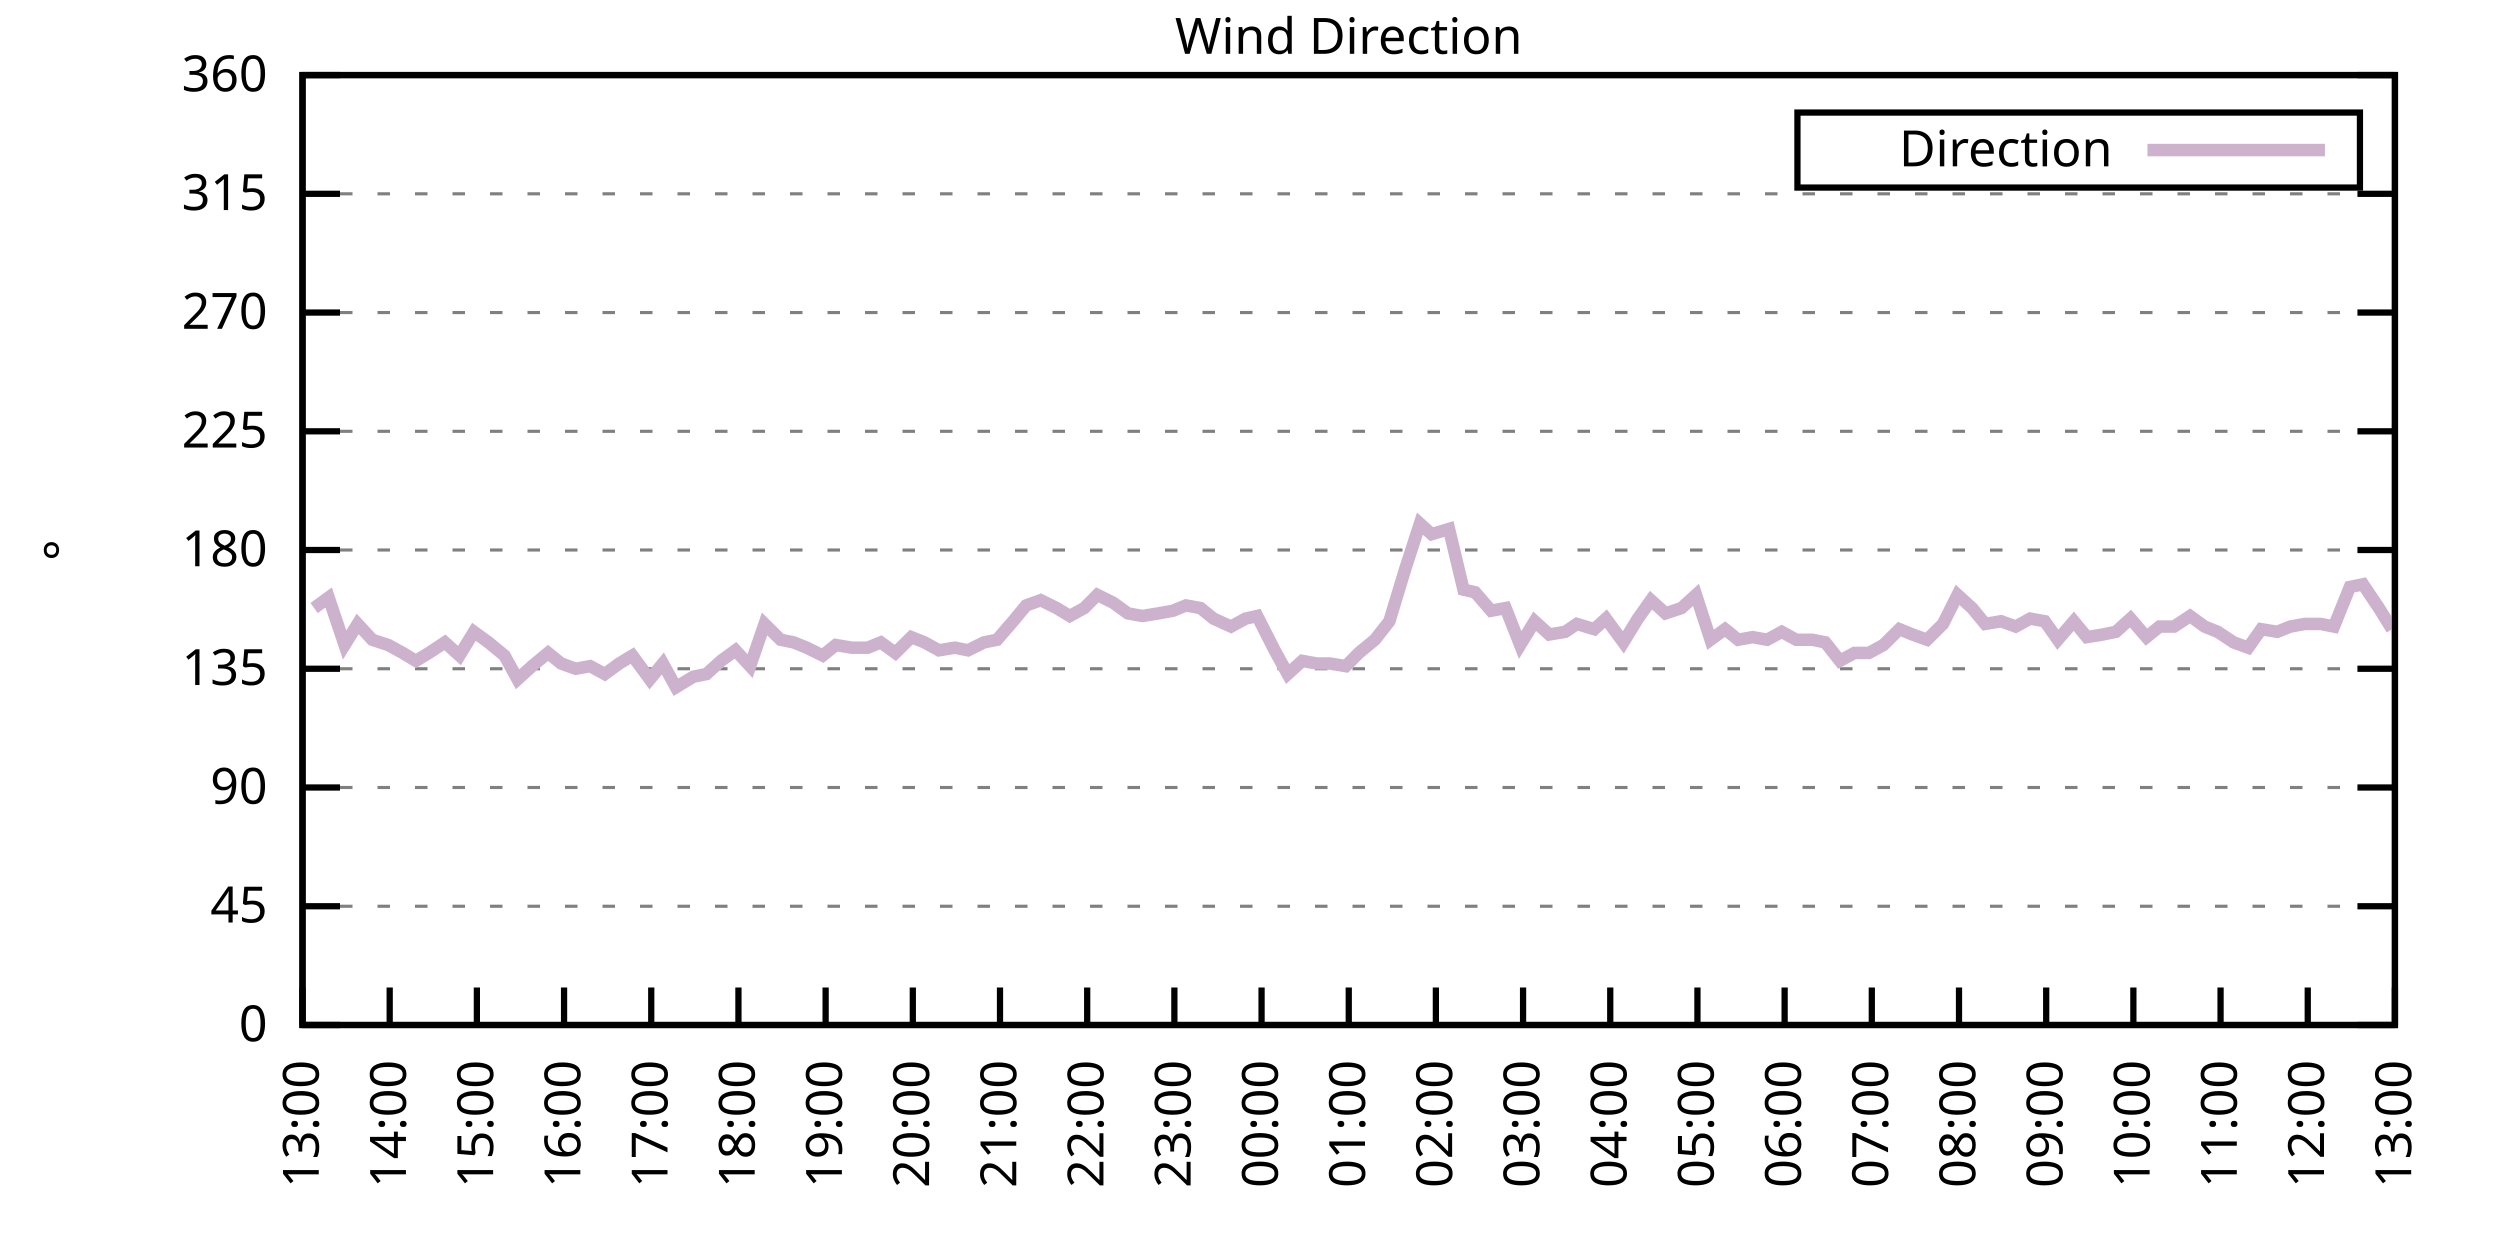
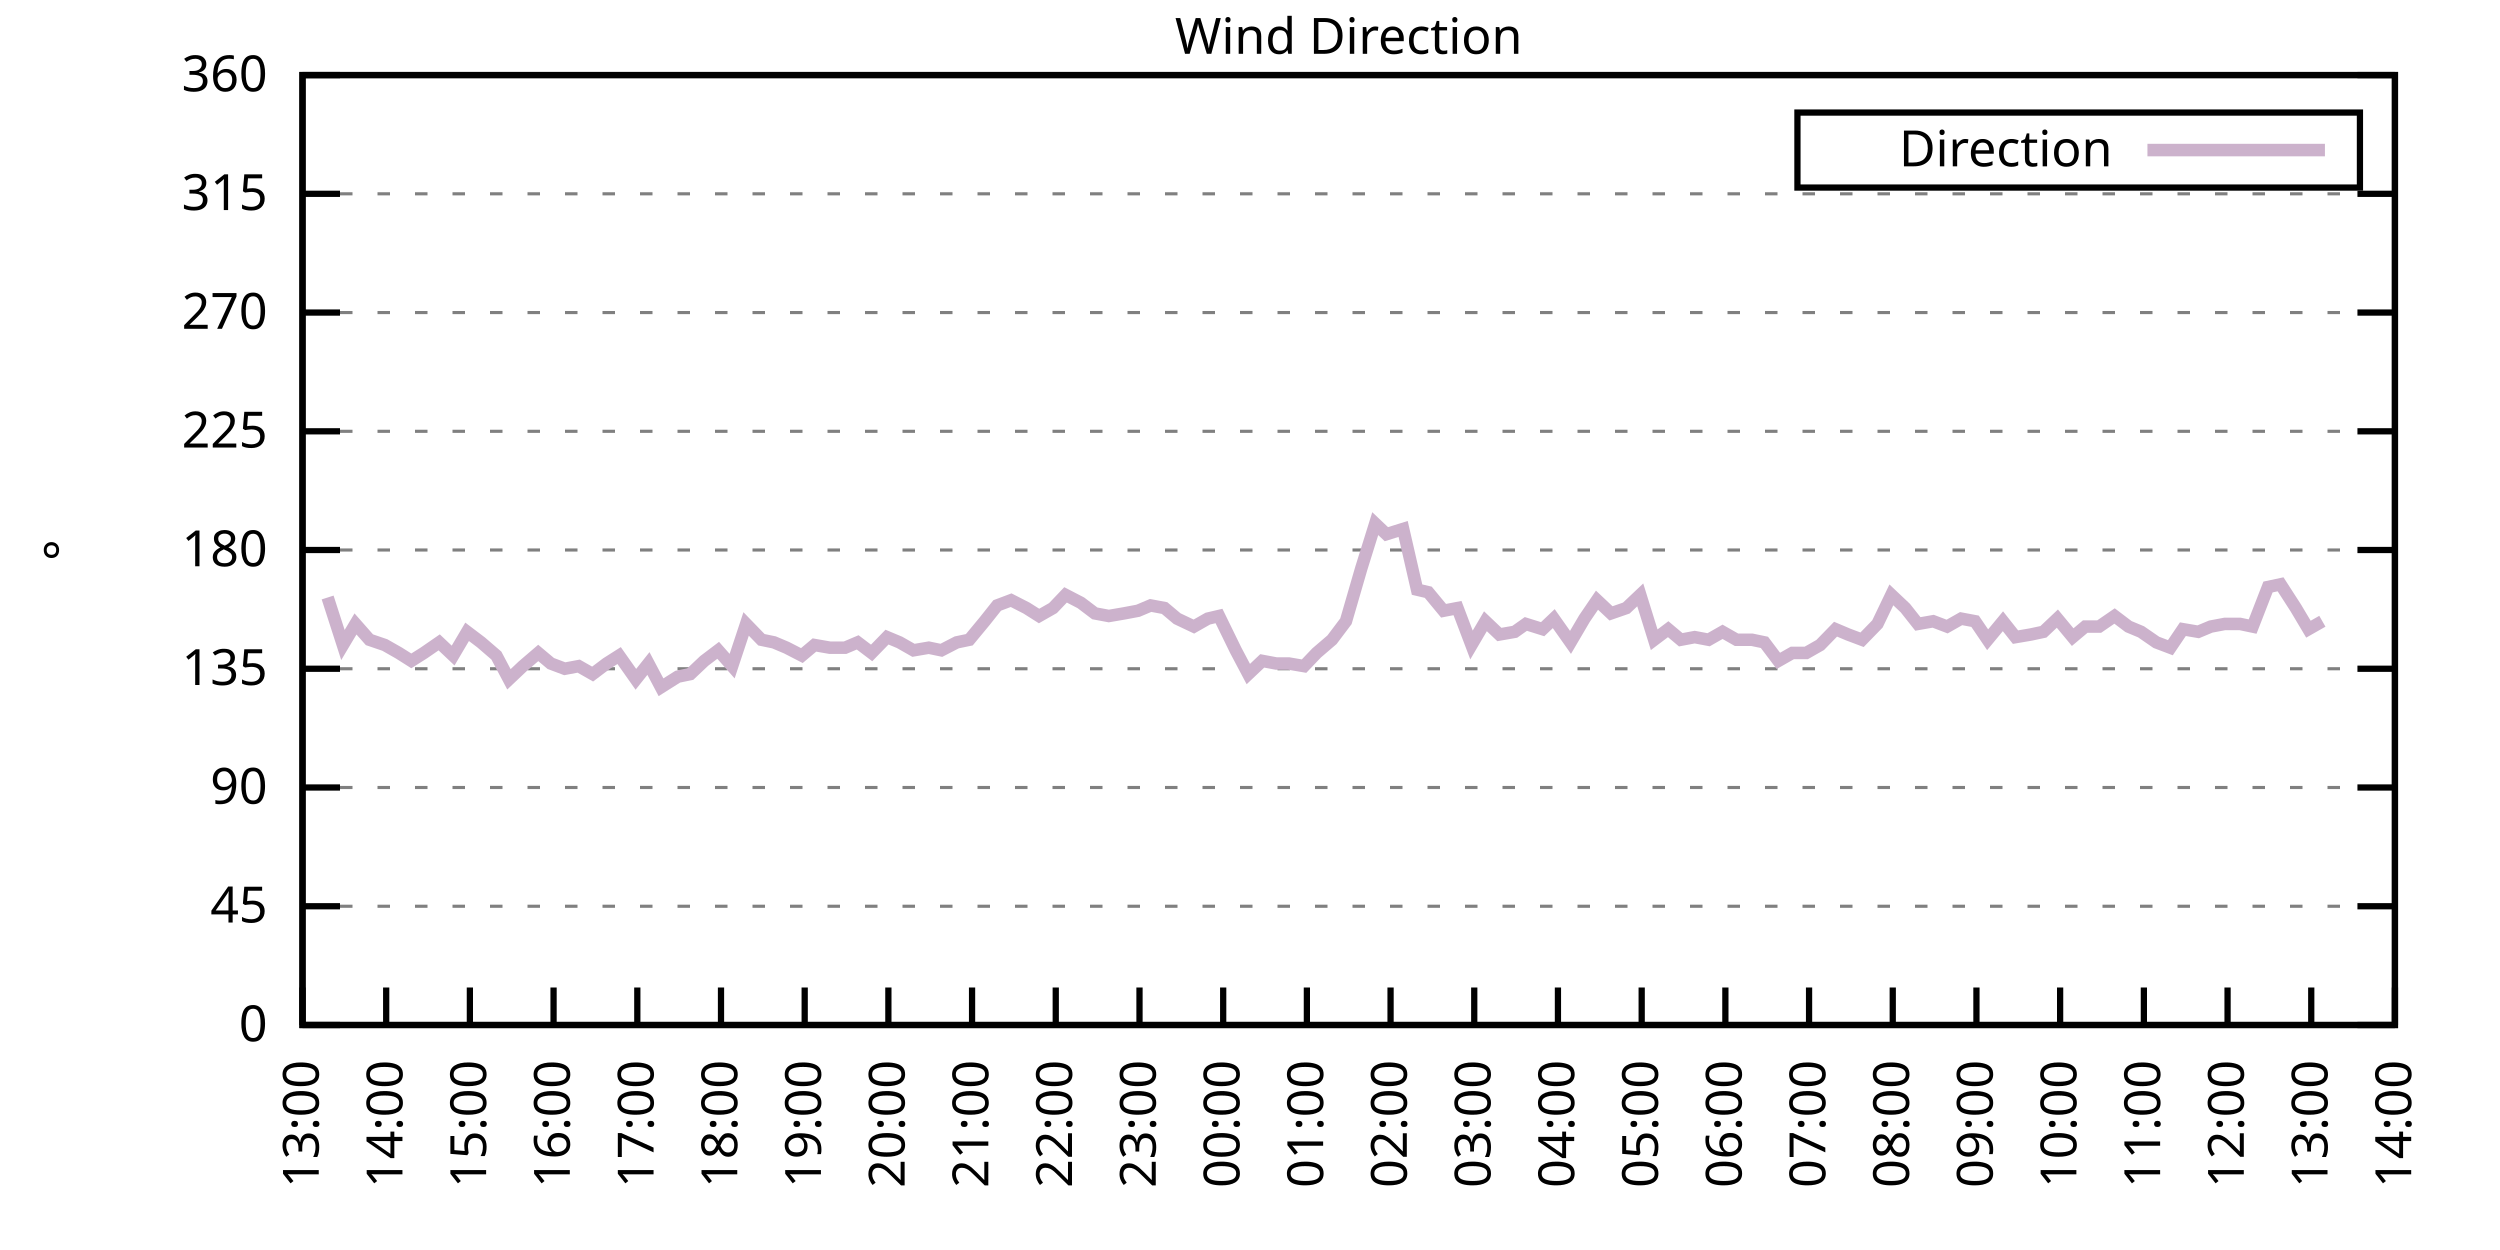
<svg xmlns="http://www.w3.org/2000/svg" xmlns:xlink="http://www.w3.org/1999/xlink" width="400" height="200" viewBox="0 0 400 200">
  <g id="gnuplot_canvas">
    <rect x="0" y="0" width="400" height="200" fill="none" />
    <defs>
      <circle id="gpDot" r="0.5" stroke-width="0.5" stroke="currentColor" />
      <path id="gpPt0" stroke-width="0.333" stroke="currentColor" d="M-1,0 h2 M0,-1 v2" />
      <path id="gpPt1" stroke-width="0.333" stroke="currentColor" d="M-1,-1 L1,1 M1,-1 L-1,1" />
      <path id="gpPt2" stroke-width="0.333" stroke="currentColor" d="M-1,0 L1,0 M0,-1 L0,1 M-1,-1 L1,1 M-1,1 L1,-1" />
      <rect id="gpPt3" stroke-width="0.333" stroke="currentColor" x="-1" y="-1" width="2" height="2" />
      <rect id="gpPt4" stroke-width="0.333" stroke="currentColor" fill="currentColor" x="-1" y="-1" width="2" height="2" />
      <circle id="gpPt5" stroke-width="0.333" stroke="currentColor" cx="0" cy="0" r="1" />
      <use xlink:href="#gpPt5" id="gpPt6" fill="currentColor" stroke="none" />
      <path id="gpPt7" stroke-width="0.333" stroke="currentColor" d="M0,-1.33 L-1.33,0.67 L1.33,0.67 z" />
      <use xlink:href="#gpPt7" id="gpPt8" fill="currentColor" stroke="none" />
      <use xlink:href="#gpPt7" id="gpPt9" stroke="currentColor" transform="rotate(180)" />
      <use xlink:href="#gpPt9" id="gpPt10" fill="currentColor" stroke="none" />
      <use xlink:href="#gpPt3" id="gpPt11" stroke="currentColor" transform="rotate(45)" />
      <use xlink:href="#gpPt11" id="gpPt12" fill="currentColor" stroke="none" />
      <path id="gpPt13" stroke-width="0.333" stroke="currentColor" d="M0,1.330 L1.265,0.411 L0.782,-1.067 L-0.782,-1.076 L-1.265,0.411 z" />
      <use xlink:href="#gpPt13" id="gpPt14" fill="currentColor" stroke="none" />
      <filter id="textbox" filterUnits="objectBoundingBox" x="0" y="0" height="1" width="1">
        <feFlood flood-color="white" flood-opacity="1" result="bgnd" />
        <feComposite in="SourceGraphic" in2="bgnd" operator="atop" />
      </filter>
      <filter id="greybox" filterUnits="objectBoundingBox" x="0" y="0" height="1" width="1">
        <feFlood flood-color="lightgrey" flood-opacity="1" result="grey" />
        <feComposite in="SourceGraphic" in2="grey" operator="atop" />
      </filter>
    </defs>
    <g fill="none" color="white" stroke="currentColor" stroke-width="1.00" stroke-linecap="butt" stroke-linejoin="miter">
</g>
    <g fill="none" color="black" stroke="currentColor" stroke-width="1.00" stroke-linecap="butt" stroke-linejoin="miter">
      <g stroke="none" shape-rendering="crispEdges">
        <polygon fill="rgb(255, 255, 255)" points="48.40,164.00 383.18,164.00 383.18,12.02 48.40,12.02 " />
      </g>
    </g>
    <g fill="none" color="black" stroke="currentColor" stroke-width="1.00" stroke-linecap="butt" stroke-linejoin="miter">
</g>
    <g fill="none" color="black" stroke="black" stroke-width="0.50" stroke-linecap="butt" stroke-linejoin="miter">
</g>
    <g fill="none" color="gray" stroke="currentColor" stroke-width="0.50" stroke-linecap="butt" stroke-linejoin="miter">
      <path stroke="gray" stroke-dasharray="2,4" class="gridline" d="M48.40,164.00 L383.19,164.00  " />
    </g>
    <g fill="none" color="gray" stroke="gray" stroke-width="1.00" stroke-linecap="butt" stroke-linejoin="miter">
</g>
    <g fill="none" color="black" stroke="currentColor" stroke-width="1.00" stroke-linecap="butt" stroke-linejoin="miter">
      <path stroke="black" d="M48.40,164.00 L54.40,164.00 M383.19,164.00 L377.19,164.00  " />
      <g transform="translate(42.80,166.60)" stroke="none" fill="black" font-family="Sans" font-size="8.00" text-anchor="end">
        <text>
          <tspan font-family="Sans"> 0</tspan>
        </text>
      </g>
    </g>
    <g fill="none" color="black" stroke="currentColor" stroke-width="1.00" stroke-linecap="butt" stroke-linejoin="miter">
</g>
    <g fill="none" color="black" stroke="black" stroke-width="0.50" stroke-linecap="butt" stroke-linejoin="miter">
</g>
    <g fill="none" color="gray" stroke="currentColor" stroke-width="0.50" stroke-linecap="butt" stroke-linejoin="miter">
      <path stroke="gray" stroke-dasharray="2,4" class="gridline" d="M48.40,145.00 L383.19,145.00  " />
    </g>
    <g fill="none" color="gray" stroke="gray" stroke-width="1.00" stroke-linecap="butt" stroke-linejoin="miter">
</g>
    <g fill="none" color="black" stroke="currentColor" stroke-width="1.00" stroke-linecap="butt" stroke-linejoin="miter">
      <path stroke="black" d="M48.40,145.00 L54.40,145.00 M383.19,145.00 L377.19,145.00  " />
      <g transform="translate(42.80,147.60)" stroke="none" fill="black" font-family="Sans" font-size="8.00" text-anchor="end">
        <text>
          <tspan font-family="Sans"> 45</tspan>
        </text>
      </g>
    </g>
    <g fill="none" color="black" stroke="currentColor" stroke-width="1.00" stroke-linecap="butt" stroke-linejoin="miter">
</g>
    <g fill="none" color="black" stroke="black" stroke-width="0.50" stroke-linecap="butt" stroke-linejoin="miter">
</g>
    <g fill="none" color="gray" stroke="currentColor" stroke-width="0.50" stroke-linecap="butt" stroke-linejoin="miter">
      <path stroke="gray" stroke-dasharray="2,4" class="gridline" d="M48.40,126.00 L383.19,126.00  " />
    </g>
    <g fill="none" color="gray" stroke="gray" stroke-width="1.00" stroke-linecap="butt" stroke-linejoin="miter">
</g>
    <g fill="none" color="black" stroke="currentColor" stroke-width="1.00" stroke-linecap="butt" stroke-linejoin="miter">
      <path stroke="black" d="M48.40,126.00 L54.40,126.00 M383.19,126.00 L377.19,126.00  " />
      <g transform="translate(42.80,128.60)" stroke="none" fill="black" font-family="Sans" font-size="8.00" text-anchor="end">
        <text>
          <tspan font-family="Sans"> 90</tspan>
        </text>
      </g>
    </g>
    <g fill="none" color="black" stroke="currentColor" stroke-width="1.00" stroke-linecap="butt" stroke-linejoin="miter">
</g>
    <g fill="none" color="black" stroke="black" stroke-width="0.50" stroke-linecap="butt" stroke-linejoin="miter">
</g>
    <g fill="none" color="gray" stroke="currentColor" stroke-width="0.50" stroke-linecap="butt" stroke-linejoin="miter">
      <path stroke="gray" stroke-dasharray="2,4" class="gridline" d="M48.40,107.00 L383.19,107.00  " />
    </g>
    <g fill="none" color="gray" stroke="gray" stroke-width="1.00" stroke-linecap="butt" stroke-linejoin="miter">
</g>
    <g fill="none" color="black" stroke="currentColor" stroke-width="1.00" stroke-linecap="butt" stroke-linejoin="miter">
      <path stroke="black" d="M48.40,107.00 L54.40,107.00 M383.19,107.00 L377.19,107.00  " />
      <g transform="translate(42.80,109.60)" stroke="none" fill="black" font-family="Sans" font-size="8.00" text-anchor="end">
        <text>
          <tspan font-family="Sans"> 135</tspan>
        </text>
      </g>
    </g>
    <g fill="none" color="black" stroke="currentColor" stroke-width="1.00" stroke-linecap="butt" stroke-linejoin="miter">
</g>
    <g fill="none" color="black" stroke="black" stroke-width="0.50" stroke-linecap="butt" stroke-linejoin="miter">
</g>
    <g fill="none" color="gray" stroke="currentColor" stroke-width="0.50" stroke-linecap="butt" stroke-linejoin="miter">
      <path stroke="gray" stroke-dasharray="2,4" class="gridline" d="M48.40,88.00 L383.19,88.00  " />
    </g>
    <g fill="none" color="gray" stroke="gray" stroke-width="1.00" stroke-linecap="butt" stroke-linejoin="miter">
</g>
    <g fill="none" color="black" stroke="currentColor" stroke-width="1.00" stroke-linecap="butt" stroke-linejoin="miter">
      <path stroke="black" d="M48.40,88.00 L54.40,88.00 M383.19,88.00 L377.19,88.00  " />
      <g transform="translate(42.80,90.60)" stroke="none" fill="black" font-family="Sans" font-size="8.00" text-anchor="end">
        <text>
          <tspan font-family="Sans"> 180</tspan>
        </text>
      </g>
    </g>
    <g fill="none" color="black" stroke="currentColor" stroke-width="1.00" stroke-linecap="butt" stroke-linejoin="miter">
</g>
    <g fill="none" color="black" stroke="black" stroke-width="0.50" stroke-linecap="butt" stroke-linejoin="miter">
</g>
    <g fill="none" color="gray" stroke="currentColor" stroke-width="0.50" stroke-linecap="butt" stroke-linejoin="miter">
      <path stroke="gray" stroke-dasharray="2,4" class="gridline" d="M48.40,69.01 L383.19,69.01  " />
    </g>
    <g fill="none" color="gray" stroke="gray" stroke-width="1.00" stroke-linecap="butt" stroke-linejoin="miter">
</g>
    <g fill="none" color="black" stroke="currentColor" stroke-width="1.00" stroke-linecap="butt" stroke-linejoin="miter">
      <path stroke="black" d="M48.40,69.01 L54.40,69.01 M383.19,69.01 L377.19,69.01  " />
      <g transform="translate(42.80,71.61)" stroke="none" fill="black" font-family="Sans" font-size="8.00" text-anchor="end">
        <text>
          <tspan font-family="Sans"> 225</tspan>
        </text>
      </g>
    </g>
    <g fill="none" color="black" stroke="currentColor" stroke-width="1.00" stroke-linecap="butt" stroke-linejoin="miter">
</g>
    <g fill="none" color="black" stroke="black" stroke-width="0.50" stroke-linecap="butt" stroke-linejoin="miter">
</g>
    <g fill="none" color="gray" stroke="currentColor" stroke-width="0.50" stroke-linecap="butt" stroke-linejoin="miter">
      <path stroke="gray" stroke-dasharray="2,4" class="gridline" d="M48.40,50.01 L383.19,50.01  " />
    </g>
    <g fill="none" color="gray" stroke="gray" stroke-width="1.00" stroke-linecap="butt" stroke-linejoin="miter">
</g>
    <g fill="none" color="black" stroke="currentColor" stroke-width="1.00" stroke-linecap="butt" stroke-linejoin="miter">
      <path stroke="black" d="M48.40,50.01 L54.40,50.01 M383.19,50.01 L377.19,50.01  " />
      <g transform="translate(42.80,52.61)" stroke="none" fill="black" font-family="Sans" font-size="8.00" text-anchor="end">
        <text>
          <tspan font-family="Sans"> 270</tspan>
        </text>
      </g>
    </g>
    <g fill="none" color="black" stroke="currentColor" stroke-width="1.00" stroke-linecap="butt" stroke-linejoin="miter">
</g>
    <g fill="none" color="black" stroke="black" stroke-width="0.50" stroke-linecap="butt" stroke-linejoin="miter">
</g>
    <g fill="none" color="gray" stroke="currentColor" stroke-width="0.50" stroke-linecap="butt" stroke-linejoin="miter">
      <path stroke="gray" stroke-dasharray="2,4" class="gridline" d="M48.40,31.01 L383.19,31.01  " />
    </g>
    <g fill="none" color="gray" stroke="gray" stroke-width="1.00" stroke-linecap="butt" stroke-linejoin="miter">
</g>
    <g fill="none" color="black" stroke="currentColor" stroke-width="1.00" stroke-linecap="butt" stroke-linejoin="miter">
      <path stroke="black" d="M48.40,31.01 L54.40,31.01 M383.19,31.01 L377.19,31.01  " />
      <g transform="translate(42.80,33.61)" stroke="none" fill="black" font-family="Sans" font-size="8.00" text-anchor="end">
        <text>
          <tspan font-family="Sans"> 315</tspan>
        </text>
      </g>
    </g>
    <g fill="none" color="black" stroke="currentColor" stroke-width="1.00" stroke-linecap="butt" stroke-linejoin="miter">
</g>
    <g fill="none" color="black" stroke="black" stroke-width="0.50" stroke-linecap="butt" stroke-linejoin="miter">
</g>
    <g fill="none" color="gray" stroke="currentColor" stroke-width="0.50" stroke-linecap="butt" stroke-linejoin="miter">
      <path stroke="gray" stroke-dasharray="2,4" class="gridline" d="M48.40,12.01 L383.19,12.01  " />
    </g>
    <g fill="none" color="gray" stroke="gray" stroke-width="1.00" stroke-linecap="butt" stroke-linejoin="miter">
</g>
    <g fill="none" color="black" stroke="currentColor" stroke-width="1.00" stroke-linecap="butt" stroke-linejoin="miter">
      <path stroke="black" d="M48.40,12.01 L54.40,12.01 M383.19,12.01 L377.19,12.01  " />
      <g transform="translate(42.80,14.61)" stroke="none" fill="black" font-family="Sans" font-size="8.00" text-anchor="end">
        <text>
          <tspan font-family="Sans"> 360</tspan>
        </text>
      </g>
    </g>
    <g fill="none" color="black" stroke="currentColor" stroke-width="1.00" stroke-linecap="butt" stroke-linejoin="miter">
      <path stroke="black" d="M48.40,164.00 L48.40,158.00  " />
      <g transform="translate(51.00,169.60) rotate(270.00)" stroke="none" fill="black" font-family="Sans" font-size="8.00" text-anchor="end">
        <text>
          <tspan font-family="Sans">13:00</tspan>
        </text>
      </g>
    </g>
    <g fill="none" color="black" stroke="currentColor" stroke-width="1.00" stroke-linecap="butt" stroke-linejoin="miter">
-       <path stroke="black" d="M62.35,164.00 L62.35,158.00  " />
-       <g transform="translate(64.95,169.60) rotate(270.00)" stroke="none" fill="black" font-family="Sans" font-size="8.00" text-anchor="end">
+       <path stroke="black" d="M61.79,164.00 L61.79,158.00  " />
+       <g transform="translate(64.39,169.60) rotate(270.00)" stroke="none" fill="black" font-family="Sans" font-size="8.00" text-anchor="end">
        <text>
          <tspan font-family="Sans">14:00</tspan>
        </text>
      </g>
    </g>
    <g fill="none" color="black" stroke="currentColor" stroke-width="1.00" stroke-linecap="butt" stroke-linejoin="miter">
-       <path stroke="black" d="M76.30,164.00 L76.30,158.00  " />
-       <g transform="translate(78.90,169.60) rotate(270.00)" stroke="none" fill="black" font-family="Sans" font-size="8.00" text-anchor="end">
+       <path stroke="black" d="M75.18,164.00 L75.18,158.00  " />
+       <g transform="translate(77.78,169.60) rotate(270.00)" stroke="none" fill="black" font-family="Sans" font-size="8.00" text-anchor="end">
        <text>
          <tspan font-family="Sans">15:00</tspan>
        </text>
      </g>
    </g>
    <g fill="none" color="black" stroke="currentColor" stroke-width="1.00" stroke-linecap="butt" stroke-linejoin="miter">
-       <path stroke="black" d="M90.25,164.00 L90.25,158.00  " />
-       <g transform="translate(92.85,169.60) rotate(270.00)" stroke="none" fill="black" font-family="Sans" font-size="8.00" text-anchor="end">
+       <path stroke="black" d="M88.57,164.00 L88.57,158.00  " />
+       <g transform="translate(91.17,169.60) rotate(270.00)" stroke="none" fill="black" font-family="Sans" font-size="8.00" text-anchor="end">
        <text>
          <tspan font-family="Sans">16:00</tspan>
        </text>
      </g>
    </g>
    <g fill="none" color="black" stroke="currentColor" stroke-width="1.00" stroke-linecap="butt" stroke-linejoin="miter">
-       <path stroke="black" d="M104.20,164.00 L104.20,158.00  " />
-       <g transform="translate(106.80,169.60) rotate(270.00)" stroke="none" fill="black" font-family="Sans" font-size="8.00" text-anchor="end">
+       <path stroke="black" d="M101.97,164.00 L101.97,158.00  " />
+       <g transform="translate(104.57,169.60) rotate(270.00)" stroke="none" fill="black" font-family="Sans" font-size="8.00" text-anchor="end">
        <text>
          <tspan font-family="Sans">17:00</tspan>
        </text>
      </g>
    </g>
    <g fill="none" color="black" stroke="currentColor" stroke-width="1.00" stroke-linecap="butt" stroke-linejoin="miter">
-       <path stroke="black" d="M118.15,164.00 L118.15,158.00  " />
-       <g transform="translate(120.75,169.60) rotate(270.00)" stroke="none" fill="black" font-family="Sans" font-size="8.00" text-anchor="end">
+       <path stroke="black" d="M115.36,164.00 L115.36,158.00  " />
+       <g transform="translate(117.96,169.60) rotate(270.00)" stroke="none" fill="black" font-family="Sans" font-size="8.00" text-anchor="end">
        <text>
          <tspan font-family="Sans">18:00</tspan>
        </text>
      </g>
    </g>
    <g fill="none" color="black" stroke="currentColor" stroke-width="1.00" stroke-linecap="butt" stroke-linejoin="miter">
-       <path stroke="black" d="M132.10,164.00 L132.10,158.00  " />
-       <g transform="translate(134.70,169.60) rotate(270.00)" stroke="none" fill="black" font-family="Sans" font-size="8.00" text-anchor="end">
+       <path stroke="black" d="M128.75,164.00 L128.75,158.00  " />
+       <g transform="translate(131.35,169.60) rotate(270.00)" stroke="none" fill="black" font-family="Sans" font-size="8.00" text-anchor="end">
        <text>
          <tspan font-family="Sans">19:00</tspan>
        </text>
      </g>
    </g>
    <g fill="none" color="black" stroke="currentColor" stroke-width="1.00" stroke-linecap="butt" stroke-linejoin="miter">
-       <path stroke="black" d="M146.05,164.00 L146.05,158.00  " />
-       <g transform="translate(148.65,169.60) rotate(270.00)" stroke="none" fill="black" font-family="Sans" font-size="8.00" text-anchor="end">
+       <path stroke="black" d="M142.14,164.00 L142.14,158.00  " />
+       <g transform="translate(144.74,169.60) rotate(270.00)" stroke="none" fill="black" font-family="Sans" font-size="8.00" text-anchor="end">
        <text>
          <tspan font-family="Sans">20:00</tspan>
        </text>
      </g>
    </g>
    <g fill="none" color="black" stroke="currentColor" stroke-width="1.00" stroke-linecap="butt" stroke-linejoin="miter">
-       <path stroke="black" d="M160.00,164.00 L160.00,158.00  " />
-       <g transform="translate(162.60,169.60) rotate(270.00)" stroke="none" fill="black" font-family="Sans" font-size="8.00" text-anchor="end">
+       <path stroke="black" d="M155.53,164.00 L155.53,158.00  " />
+       <g transform="translate(158.13,169.60) rotate(270.00)" stroke="none" fill="black" font-family="Sans" font-size="8.00" text-anchor="end">
        <text>
          <tspan font-family="Sans">21:00</tspan>
        </text>
      </g>
    </g>
    <g fill="none" color="black" stroke="currentColor" stroke-width="1.00" stroke-linecap="butt" stroke-linejoin="miter">
-       <path stroke="black" d="M173.95,164.00 L173.95,158.00  " />
-       <g transform="translate(176.55,169.60) rotate(270.00)" stroke="none" fill="black" font-family="Sans" font-size="8.00" text-anchor="end">
+       <path stroke="black" d="M168.92,164.00 L168.92,158.00  " />
+       <g transform="translate(171.52,169.60) rotate(270.00)" stroke="none" fill="black" font-family="Sans" font-size="8.00" text-anchor="end">
        <text>
          <tspan font-family="Sans">22:00</tspan>
        </text>
      </g>
    </g>
    <g fill="none" color="black" stroke="currentColor" stroke-width="1.00" stroke-linecap="butt" stroke-linejoin="miter">
-       <path stroke="black" d="M187.90,164.00 L187.90,158.00  " />
-       <g transform="translate(190.50,169.60) rotate(270.00)" stroke="none" fill="black" font-family="Sans" font-size="8.00" text-anchor="end">
+       <path stroke="black" d="M182.32,164.00 L182.32,158.00  " />
+       <g transform="translate(184.92,169.60) rotate(270.00)" stroke="none" fill="black" font-family="Sans" font-size="8.00" text-anchor="end">
        <text>
          <tspan font-family="Sans">23:00</tspan>
        </text>
      </g>
    </g>
    <g fill="none" color="black" stroke="currentColor" stroke-width="1.00" stroke-linecap="butt" stroke-linejoin="miter">
-       <path stroke="black" d="M201.85,164.00 L201.85,158.00  " />
-       <g transform="translate(204.45,169.60) rotate(270.00)" stroke="none" fill="black" font-family="Sans" font-size="8.00" text-anchor="end">
+       <path stroke="black" d="M195.71,164.00 L195.71,158.00  " />
+       <g transform="translate(198.31,169.60) rotate(270.00)" stroke="none" fill="black" font-family="Sans" font-size="8.00" text-anchor="end">
        <text>
          <tspan font-family="Sans">00:00</tspan>
        </text>
      </g>
    </g>
    <g fill="none" color="black" stroke="currentColor" stroke-width="1.00" stroke-linecap="butt" stroke-linejoin="miter">
-       <path stroke="black" d="M215.80,164.00 L215.80,158.00  " />
-       <g transform="translate(218.40,169.60) rotate(270.00)" stroke="none" fill="black" font-family="Sans" font-size="8.00" text-anchor="end">
+       <path stroke="black" d="M209.10,164.00 L209.10,158.00  " />
+       <g transform="translate(211.70,169.60) rotate(270.00)" stroke="none" fill="black" font-family="Sans" font-size="8.00" text-anchor="end">
        <text>
          <tspan font-family="Sans">01:00</tspan>
        </text>
      </g>
    </g>
    <g fill="none" color="black" stroke="currentColor" stroke-width="1.00" stroke-linecap="butt" stroke-linejoin="miter">
-       <path stroke="black" d="M229.74,164.00 L229.74,158.00  " />
-       <g transform="translate(232.34,169.60) rotate(270.00)" stroke="none" fill="black" font-family="Sans" font-size="8.00" text-anchor="end">
+       <path stroke="black" d="M222.49,164.00 L222.49,158.00  " />
+       <g transform="translate(225.09,169.60) rotate(270.00)" stroke="none" fill="black" font-family="Sans" font-size="8.00" text-anchor="end">
        <text>
          <tspan font-family="Sans">02:00</tspan>
        </text>
      </g>
    </g>
    <g fill="none" color="black" stroke="currentColor" stroke-width="1.00" stroke-linecap="butt" stroke-linejoin="miter">
-       <path stroke="black" d="M243.69,164.00 L243.69,158.00  " />
-       <g transform="translate(246.29,169.60) rotate(270.00)" stroke="none" fill="black" font-family="Sans" font-size="8.00" text-anchor="end">
+       <path stroke="black" d="M235.88,164.00 L235.88,158.00  " />
+       <g transform="translate(238.48,169.60) rotate(270.00)" stroke="none" fill="black" font-family="Sans" font-size="8.00" text-anchor="end">
        <text>
          <tspan font-family="Sans">03:00</tspan>
        </text>
      </g>
    </g>
    <g fill="none" color="black" stroke="currentColor" stroke-width="1.00" stroke-linecap="butt" stroke-linejoin="miter">
-       <path stroke="black" d="M257.64,164.00 L257.64,158.00  " />
-       <g transform="translate(260.24,169.60) rotate(270.00)" stroke="none" fill="black" font-family="Sans" font-size="8.00" text-anchor="end">
+       <path stroke="black" d="M249.27,164.00 L249.27,158.00  " />
+       <g transform="translate(251.87,169.60) rotate(270.00)" stroke="none" fill="black" font-family="Sans" font-size="8.00" text-anchor="end">
        <text>
          <tspan font-family="Sans">04:00</tspan>
        </text>
      </g>
    </g>
    <g fill="none" color="black" stroke="currentColor" stroke-width="1.00" stroke-linecap="butt" stroke-linejoin="miter">
-       <path stroke="black" d="M271.59,164.00 L271.59,158.00  " />
-       <g transform="translate(274.19,169.60) rotate(270.00)" stroke="none" fill="black" font-family="Sans" font-size="8.00" text-anchor="end">
+       <path stroke="black" d="M262.67,164.00 L262.67,158.00  " />
+       <g transform="translate(265.27,169.60) rotate(270.00)" stroke="none" fill="black" font-family="Sans" font-size="8.00" text-anchor="end">
        <text>
          <tspan font-family="Sans">05:00</tspan>
        </text>
      </g>
    </g>
    <g fill="none" color="black" stroke="currentColor" stroke-width="1.00" stroke-linecap="butt" stroke-linejoin="miter">
-       <path stroke="black" d="M285.54,164.00 L285.54,158.00  " />
-       <g transform="translate(288.14,169.60) rotate(270.00)" stroke="none" fill="black" font-family="Sans" font-size="8.00" text-anchor="end">
+       <path stroke="black" d="M276.06,164.00 L276.06,158.00  " />
+       <g transform="translate(278.66,169.60) rotate(270.00)" stroke="none" fill="black" font-family="Sans" font-size="8.00" text-anchor="end">
        <text>
          <tspan font-family="Sans">06:00</tspan>
        </text>
      </g>
    </g>
    <g fill="none" color="black" stroke="currentColor" stroke-width="1.00" stroke-linecap="butt" stroke-linejoin="miter">
-       <path stroke="black" d="M299.49,164.00 L299.49,158.00  " />
-       <g transform="translate(302.09,169.60) rotate(270.00)" stroke="none" fill="black" font-family="Sans" font-size="8.00" text-anchor="end">
+       <path stroke="black" d="M289.45,164.00 L289.45,158.00  " />
+       <g transform="translate(292.05,169.60) rotate(270.00)" stroke="none" fill="black" font-family="Sans" font-size="8.00" text-anchor="end">
        <text>
          <tspan font-family="Sans">07:00</tspan>
        </text>
      </g>
    </g>
    <g fill="none" color="black" stroke="currentColor" stroke-width="1.00" stroke-linecap="butt" stroke-linejoin="miter">
-       <path stroke="black" d="M313.44,164.00 L313.44,158.00  " />
-       <g transform="translate(316.04,169.60) rotate(270.00)" stroke="none" fill="black" font-family="Sans" font-size="8.00" text-anchor="end">
+       <path stroke="black" d="M302.84,164.00 L302.84,158.00  " />
+       <g transform="translate(305.44,169.60) rotate(270.00)" stroke="none" fill="black" font-family="Sans" font-size="8.00" text-anchor="end">
        <text>
          <tspan font-family="Sans">08:00</tspan>
        </text>
      </g>
    </g>
    <g fill="none" color="black" stroke="currentColor" stroke-width="1.00" stroke-linecap="butt" stroke-linejoin="miter">
-       <path stroke="black" d="M327.39,164.00 L327.39,158.00  " />
-       <g transform="translate(329.99,169.60) rotate(270.00)" stroke="none" fill="black" font-family="Sans" font-size="8.00" text-anchor="end">
+       <path stroke="black" d="M316.23,164.00 L316.23,158.00  " />
+       <g transform="translate(318.83,169.60) rotate(270.00)" stroke="none" fill="black" font-family="Sans" font-size="8.00" text-anchor="end">
        <text>
          <tspan font-family="Sans">09:00</tspan>
        </text>
      </g>
    </g>
    <g fill="none" color="black" stroke="currentColor" stroke-width="1.00" stroke-linecap="butt" stroke-linejoin="miter">
-       <path stroke="black" d="M341.34,164.00 L341.34,158.00  " />
-       <g transform="translate(343.94,169.60) rotate(270.00)" stroke="none" fill="black" font-family="Sans" font-size="8.00" text-anchor="end">
+       <path stroke="black" d="M329.62,164.00 L329.62,158.00  " />
+       <g transform="translate(332.22,169.60) rotate(270.00)" stroke="none" fill="black" font-family="Sans" font-size="8.00" text-anchor="end">
        <text>
          <tspan font-family="Sans">10:00</tspan>
        </text>
      </g>
    </g>
    <g fill="none" color="black" stroke="currentColor" stroke-width="1.00" stroke-linecap="butt" stroke-linejoin="miter">
-       <path stroke="black" d="M355.29,164.00 L355.29,158.00  " />
-       <g transform="translate(357.89,169.60) rotate(270.00)" stroke="none" fill="black" font-family="Sans" font-size="8.00" text-anchor="end">
+       <path stroke="black" d="M343.02,164.00 L343.02,158.00  " />
+       <g transform="translate(345.62,169.60) rotate(270.00)" stroke="none" fill="black" font-family="Sans" font-size="8.00" text-anchor="end">
        <text>
          <tspan font-family="Sans">11:00</tspan>
        </text>
      </g>
    </g>
    <g fill="none" color="black" stroke="currentColor" stroke-width="1.00" stroke-linecap="butt" stroke-linejoin="miter">
-       <path stroke="black" d="M369.24,164.00 L369.24,158.00  " />
-       <g transform="translate(371.84,169.60) rotate(270.00)" stroke="none" fill="black" font-family="Sans" font-size="8.00" text-anchor="end">
+       <path stroke="black" d="M356.41,164.00 L356.41,158.00  " />
+       <g transform="translate(359.01,169.60) rotate(270.00)" stroke="none" fill="black" font-family="Sans" font-size="8.00" text-anchor="end">
        <text>
          <tspan font-family="Sans">12:00</tspan>
+         </text>
+       </g>
+     </g>
+     <g fill="none" color="black" stroke="currentColor" stroke-width="1.00" stroke-linecap="butt" stroke-linejoin="miter">
+       <path stroke="black" d="M369.80,164.00 L369.80,158.00  " />
+       <g transform="translate(372.40,169.60) rotate(270.00)" stroke="none" fill="black" font-family="Sans" font-size="8.00" text-anchor="end">
+         <text>
+           <tspan font-family="Sans">13:00</tspan>
        </text>
      </g>
    </g>
    <g fill="none" color="black" stroke="currentColor" stroke-width="1.00" stroke-linecap="butt" stroke-linejoin="miter">
      <path stroke="black" d="M383.19,164.00 L383.19,158.00  " />
      <g transform="translate(385.79,169.60) rotate(270.00)" stroke="none" fill="black" font-family="Sans" font-size="8.00" text-anchor="end">
        <text>
-           <tspan font-family="Sans">13:00</tspan>
+           <tspan font-family="Sans">14:00</tspan>
        </text>
      </g>
    </g>
    <g fill="none" color="black" stroke="currentColor" stroke-width="1.00" stroke-linecap="butt" stroke-linejoin="miter">
</g>
    <g fill="none" color="black" stroke="currentColor" stroke-width="1.00" stroke-linecap="butt" stroke-linejoin="miter">
      <path stroke="black" d="M48.40,12.01 L48.40,164.00 L383.19,164.00 L383.19,12.01 L48.40,12.01 Z  " />
    </g>
    <g fill="none" color="black" stroke="currentColor" stroke-width="1.00" stroke-linecap="butt" stroke-linejoin="miter">
</g>
    <g fill="none" color="black" stroke="currentColor" stroke-width="1.00" stroke-linecap="butt" stroke-linejoin="miter">
      <path stroke="black" d="M287.59,30.01 L287.59,18.01 L377.59,18.01 L377.59,30.01 L287.59,30.01 Z  " />
    </g>
    <g id="Wind_direction_plot_1">
      <g fill="none" color="white" stroke="black" stroke-width="2.00" stroke-linecap="butt" stroke-linejoin="miter">
</g>
      <g fill="none" color="black" stroke="currentColor" stroke-width="2.00" stroke-linecap="butt" stroke-linejoin="miter">
        <g transform="translate(337.99,26.61)" stroke="none" fill="black" font-family="Sans" font-size="8.00" text-anchor="end">
          <text>
            <tspan font-family="Sans">Direction</tspan>
          </text>
        </g>
      </g>
      <g fill="none" color="black" stroke="currentColor" stroke-width="2.00" stroke-linecap="butt" stroke-linejoin="miter">
-         <path stroke="rgb(204, 178, 204)" d="M343.59,24.01 L371.99,24.01 M50.26,97.29 L52.58,95.60 L55.14,103.20 L57.23,99.83 L59.56,102.36 L62.12,103.20   L64.44,104.47 L66.53,105.74 L68.63,104.47 L71.18,102.78 L73.51,104.89 L75.83,101.09 L78.16,102.78 L80.72,104.89   L82.81,108.69 L85.13,106.58 L87.69,104.47 L89.78,106.16 L92.11,107.00 L94.43,106.58 L96.76,107.85 L99.08,106.16   L101.18,104.89 L103.97,108.69 L106.06,106.16 L108.15,109.96 L110.94,108.27 L113.03,107.85 L115.36,105.74 L117.68,104.05   L120.01,106.58 L122.33,99.83 L124.89,102.36 L126.98,102.78 L129.08,103.63 L131.63,104.89 L133.72,103.20 L136.28,103.63   L138.84,103.63 L140.93,102.78 L143.26,104.47 L145.81,101.94 L147.91,102.78 L150.23,104.05 L152.79,103.63 L154.88,104.05   L157.44,102.78 L159.53,102.36 L162.09,99.40 L164.18,96.87 L166.51,96.03 L169.06,97.29 L171.16,98.56 L173.48,97.29   L175.57,95.18 L178.13,96.45 L180.46,98.14 L182.78,98.56 L185.34,98.14 L187.66,97.72 L189.76,96.87 L192.08,97.29   L194.17,98.98 L196.96,100.25 L199.29,98.98 L201.15,98.56 L203.94,104.05 L206.03,107.85 L208.36,105.74 L210.68,106.16   L212.77,106.16 L215.33,106.58 L217.42,104.47 L219.98,102.36 L222.30,99.40 L224.86,90.96 L227.19,83.78 L229.05,85.47   L231.84,84.63 L234.16,94.34 L236.02,94.76 L238.58,97.72 L240.90,97.29 L243.23,103.20 L245.55,99.40 L247.88,101.52   L250.44,101.09 L252.30,99.83 L255.09,100.67 L256.95,98.98 L259.74,102.78 L262.06,98.98 L264.15,96.03 L266.48,98.14   L269.04,97.29 L271.36,95.18 L273.69,102.36 L276.01,100.67 L278.10,102.36 L280.43,101.94 L282.75,102.36 L285.08,101.09   L287.40,102.36 L289.96,102.36 L292.05,102.78 L294.38,105.74 L296.70,104.47 L299.03,104.47 L301.35,103.20 L303.91,100.67   L306.00,101.52 L308.33,102.36 L310.88,99.83 L313.21,95.18 L315.53,97.29 L317.63,99.83 L320.18,99.40 L322.51,100.25   L324.83,98.98 L327.16,99.40 L329.25,102.36 L331.81,99.40 L333.90,101.94 L336.46,101.52 L338.55,101.09 L340.88,98.98   L343.43,101.94 L345.53,100.25 L347.85,100.25 L350.41,98.56 L352.73,100.25 L354.83,101.09 L357.38,102.78 L359.71,103.63   L361.80,100.67 L364.36,101.09 L366.45,100.25 L368.78,99.83 L371.33,99.83 L373.43,100.25 L375.98,93.92 L378.08,93.49   L380.63,97.29 L382.73,100.67  " />
+         <path stroke="rgb(204, 178, 204)" d="M343.59,24.01 L371.99,24.01 M52.42,95.60 L54.87,103.20 L56.88,99.83 L59.11,102.36 L61.57,103.20 L63.80,104.47   L65.81,105.74 L67.82,104.47 L70.27,102.78 L72.50,104.89 L74.74,101.09 L76.97,102.78 L79.42,104.89 L81.43,108.69   L83.66,106.58 L86.12,104.47 L88.13,106.16 L90.36,107.00 L92.59,106.58 L94.82,107.85 L97.06,106.16 L99.06,104.89   L101.74,108.69 L103.75,106.16 L105.76,109.96 L108.44,108.27 L110.45,107.85 L112.68,105.74 L114.91,104.05 L117.14,106.58   L119.38,99.83 L121.83,102.36 L123.84,102.78 L125.85,103.63 L128.30,104.89 L130.31,103.20 L132.77,103.63 L135.22,103.63   L137.23,102.78 L139.46,104.47 L141.92,101.94 L143.93,102.78 L146.16,104.05 L148.61,103.63 L150.62,104.05 L153.08,102.78   L155.09,102.36 L157.54,99.40 L159.55,96.87 L161.78,96.03 L164.24,97.29 L166.25,98.56 L168.48,97.29 L170.49,95.18   L172.94,96.45 L175.17,98.14 L177.41,98.56 L179.86,98.14 L182.09,97.72 L184.10,96.87 L186.33,97.29 L188.34,98.98   L191.02,100.25 L193.25,98.98 L195.04,98.56 L197.72,104.05 L199.73,107.85 L201.96,105.74 L204.19,106.16 L206.20,106.16   L208.65,106.58 L210.66,104.47 L213.12,102.36 L215.35,99.40 L217.80,90.96 L220.04,83.78 L221.82,85.47 L224.50,84.63   L226.73,94.34 L228.52,94.76 L230.97,97.72 L233.20,97.29 L235.44,103.20 L237.67,99.40 L239.90,101.52 L242.36,101.09   L244.14,99.83 L246.82,100.67 L248.60,98.98 L251.28,102.78 L253.51,98.98 L255.52,96.03 L257.76,98.14 L260.21,97.29   L262.44,95.18 L264.67,102.36 L266.91,100.67 L268.92,102.36 L271.15,101.94 L273.38,102.36 L275.61,101.09 L277.84,102.36   L280.30,102.36 L282.31,102.78 L284.54,105.74 L286.77,104.47 L289.00,104.47 L291.23,103.20 L293.69,100.67 L295.70,101.52   L297.93,102.36 L300.39,99.83 L302.62,95.18 L304.85,97.29 L306.86,99.83 L309.31,99.40 L311.54,100.25 L313.78,98.98   L316.01,99.40 L318.02,102.36 L320.47,99.40 L322.48,101.94 L324.94,101.52 L326.95,101.09 L329.18,98.98 L331.63,101.94   L333.64,100.25 L335.87,100.25 L338.33,98.56 L340.56,100.25 L342.57,101.09 L345.02,102.78 L347.26,103.63 L349.26,100.67   L351.72,101.09 L353.73,100.25 L355.96,99.83 L358.42,99.83 L360.42,100.25 L362.88,93.92 L364.89,93.49 L367.34,97.29   L369.35,100.67 L371.58,99.40  " />
      </g>
    </g>
    <g fill="none" color="black" stroke="currentColor" stroke-width="2.00" stroke-linecap="butt" stroke-linejoin="miter">
</g>
    <g fill="none" color="black" stroke="black" stroke-width="1.00" stroke-linecap="butt" stroke-linejoin="miter">
</g>
    <g fill="none" color="black" stroke="currentColor" stroke-width="1.00" stroke-linecap="butt" stroke-linejoin="miter">
      <path stroke="black" d="M48.40,12.01 L48.40,164.00 L383.19,164.00 L383.19,12.01 L48.40,12.01 Z  " />
      <g transform="translate(12.80,88.01) rotate(270.00)" stroke="none" fill="black" font-family="Sans" font-size="8.00" text-anchor="middle">
        <text>
          <tspan font-family="Sans">°</tspan>
        </text>
      </g>
    </g>
    <g fill="none" color="black" stroke="currentColor" stroke-width="1.00" stroke-linecap="butt" stroke-linejoin="miter">
</g>
    <g fill="none" color="black" stroke="currentColor" stroke-width="1.00" stroke-linecap="butt" stroke-linejoin="miter">
      <g transform="translate(215.79,8.61)" stroke="none" fill="black" font-family="Sans" font-size="8.00" text-anchor="middle">
        <text>
          <tspan font-family="Sans">Wind Direction</tspan>
        </text>
      </g>
    </g>
    <g fill="none" color="black" stroke="currentColor" stroke-width="1.00" stroke-linecap="butt" stroke-linejoin="miter">
</g>
  </g>
</svg>
